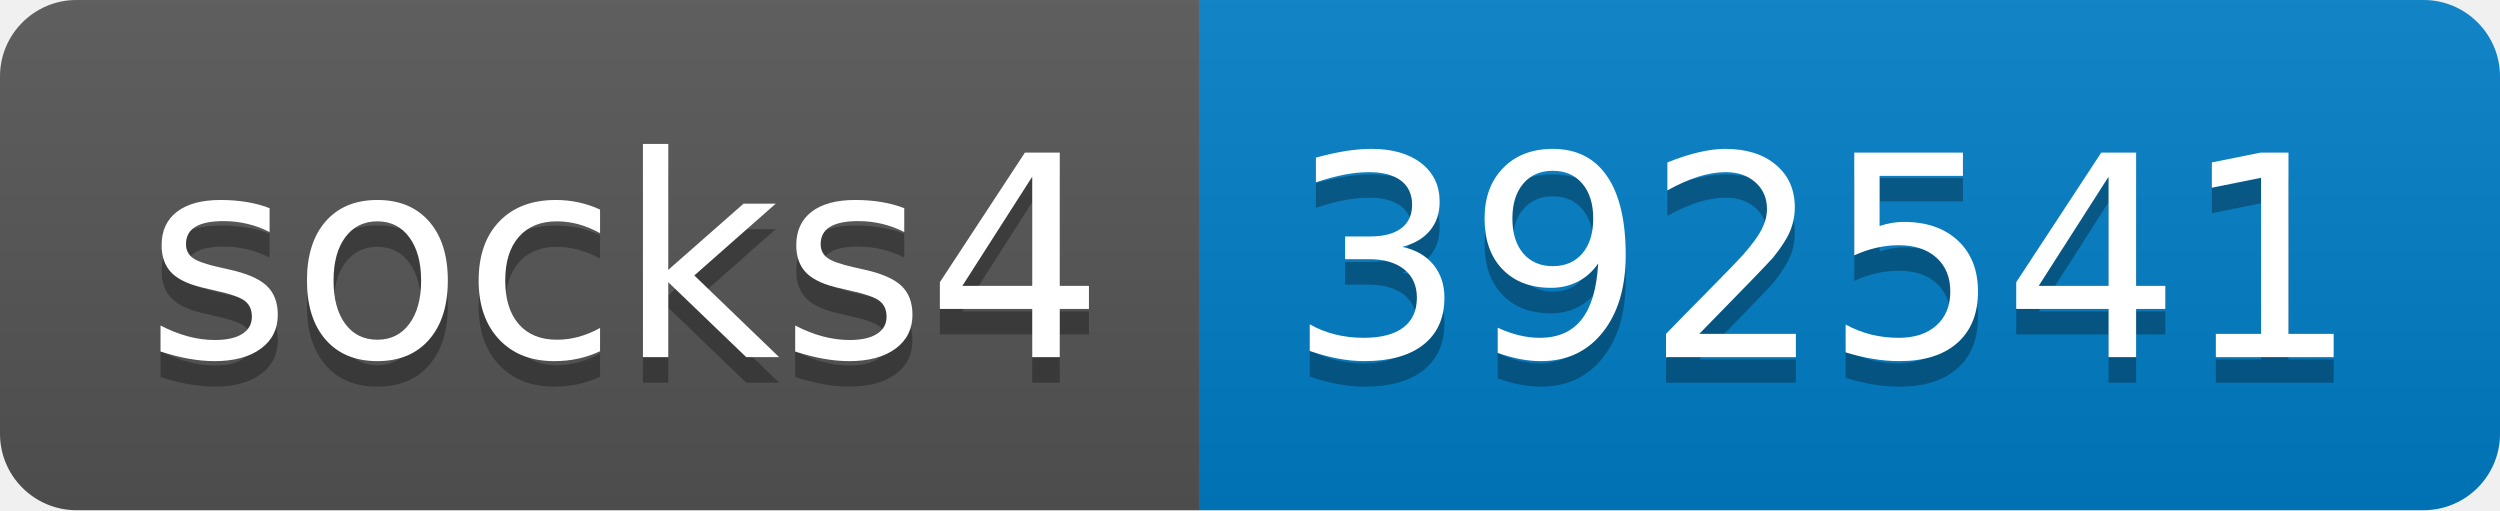
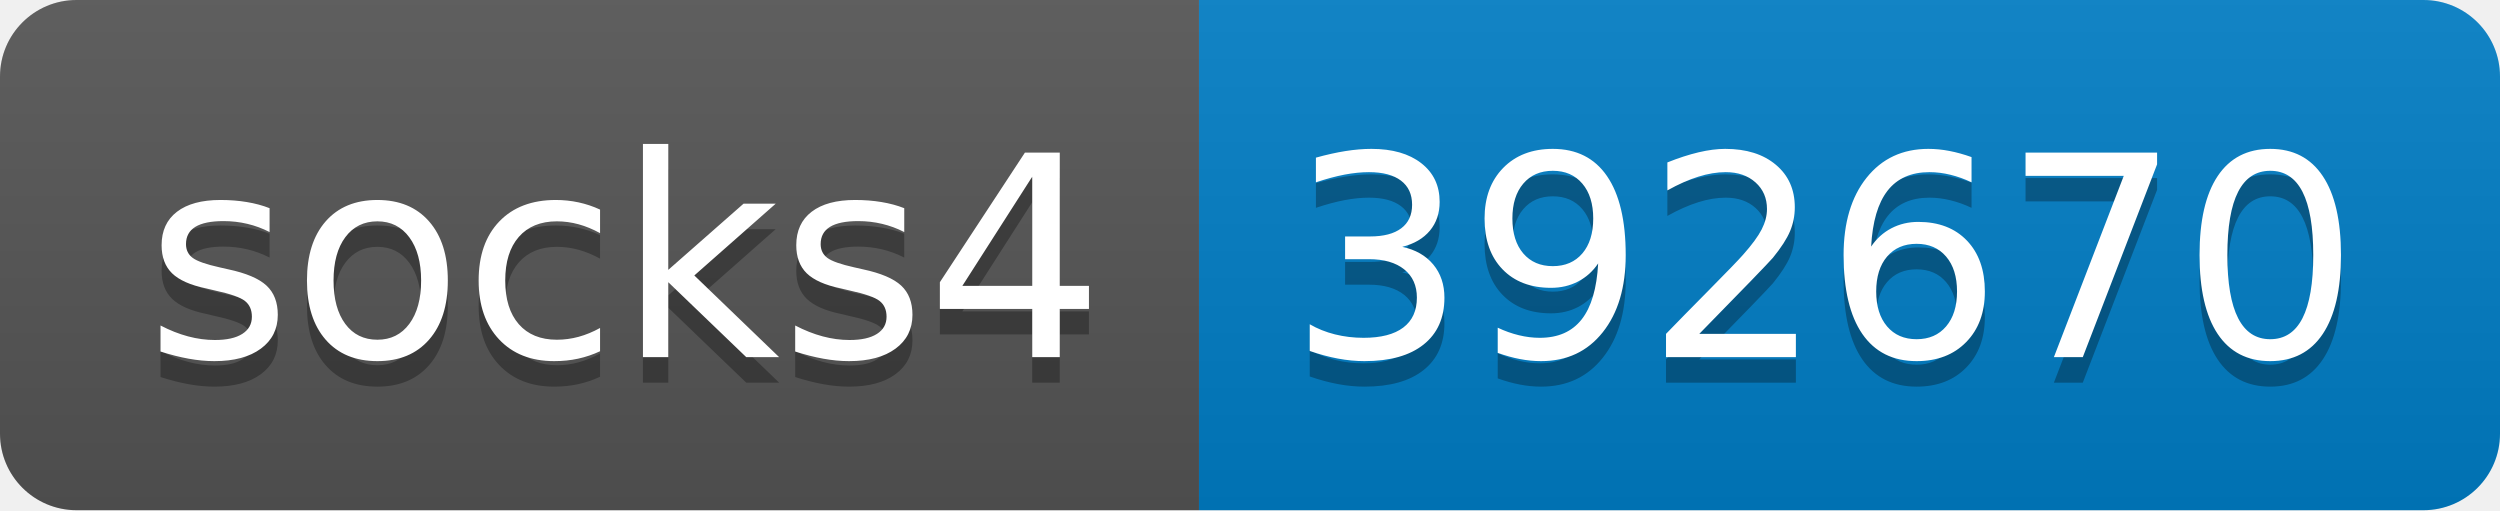
- <svg xmlns="http://www.w3.org/2000/svg" width="98" height="20" role="img" aria-label="socks4: 392541">
+ <svg xmlns="http://www.w3.org/2000/svg" width="98" height="20" role="img" aria-label="socks4: 392670">
  <linearGradient id="s" x2="0" y2="100%">
    <stop offset="0" stop-color="#bbb" stop-opacity=".1" />
    <stop offset="1" stop-opacity=".1" />
  </linearGradient>
  <clipPath id="r">
    <rect width="98" height="20" rx="3" fill="#fff" />
  </clipPath>
  <g clip-path="url(#r)">
    <rect width="47" height="20" fill="#555" />
    <rect x="47" width="51" height="20" fill="#007ec6" />
    <rect width="98" height="20" fill="url(#s)" />
  </g>
  <g fill="#fff" text-anchor="middle" font-family="Verdana,Geneva,DejaVu Sans,sans-serif" text-rendering="geometricPrecision" font-size="110">
    <text aria-hidden="true" x="245" y="150" fill="#010101" fill-opacity=".3" transform="scale(.1)" textLength="370">socks4</text>
    <text x="245" y="140" transform="scale(.1)" fill="#fff" textLength="370">socks4</text>
-     <text aria-hidden="true" x="715" y="150" fill="#010101" fill-opacity=".3" transform="scale(.1)" textLength="410">392541</text>
-     <text x="715" y="140" transform="scale(.1)" fill="#fff" textLength="410">392541</text>
+     <text aria-hidden="true" x="715" y="150" fill="#010101" fill-opacity=".3" transform="scale(.1)" textLength="410">392670</text>
+     <text x="715" y="140" transform="scale(.1)" fill="#fff" textLength="410">392670</text>
  </g>
</svg>
